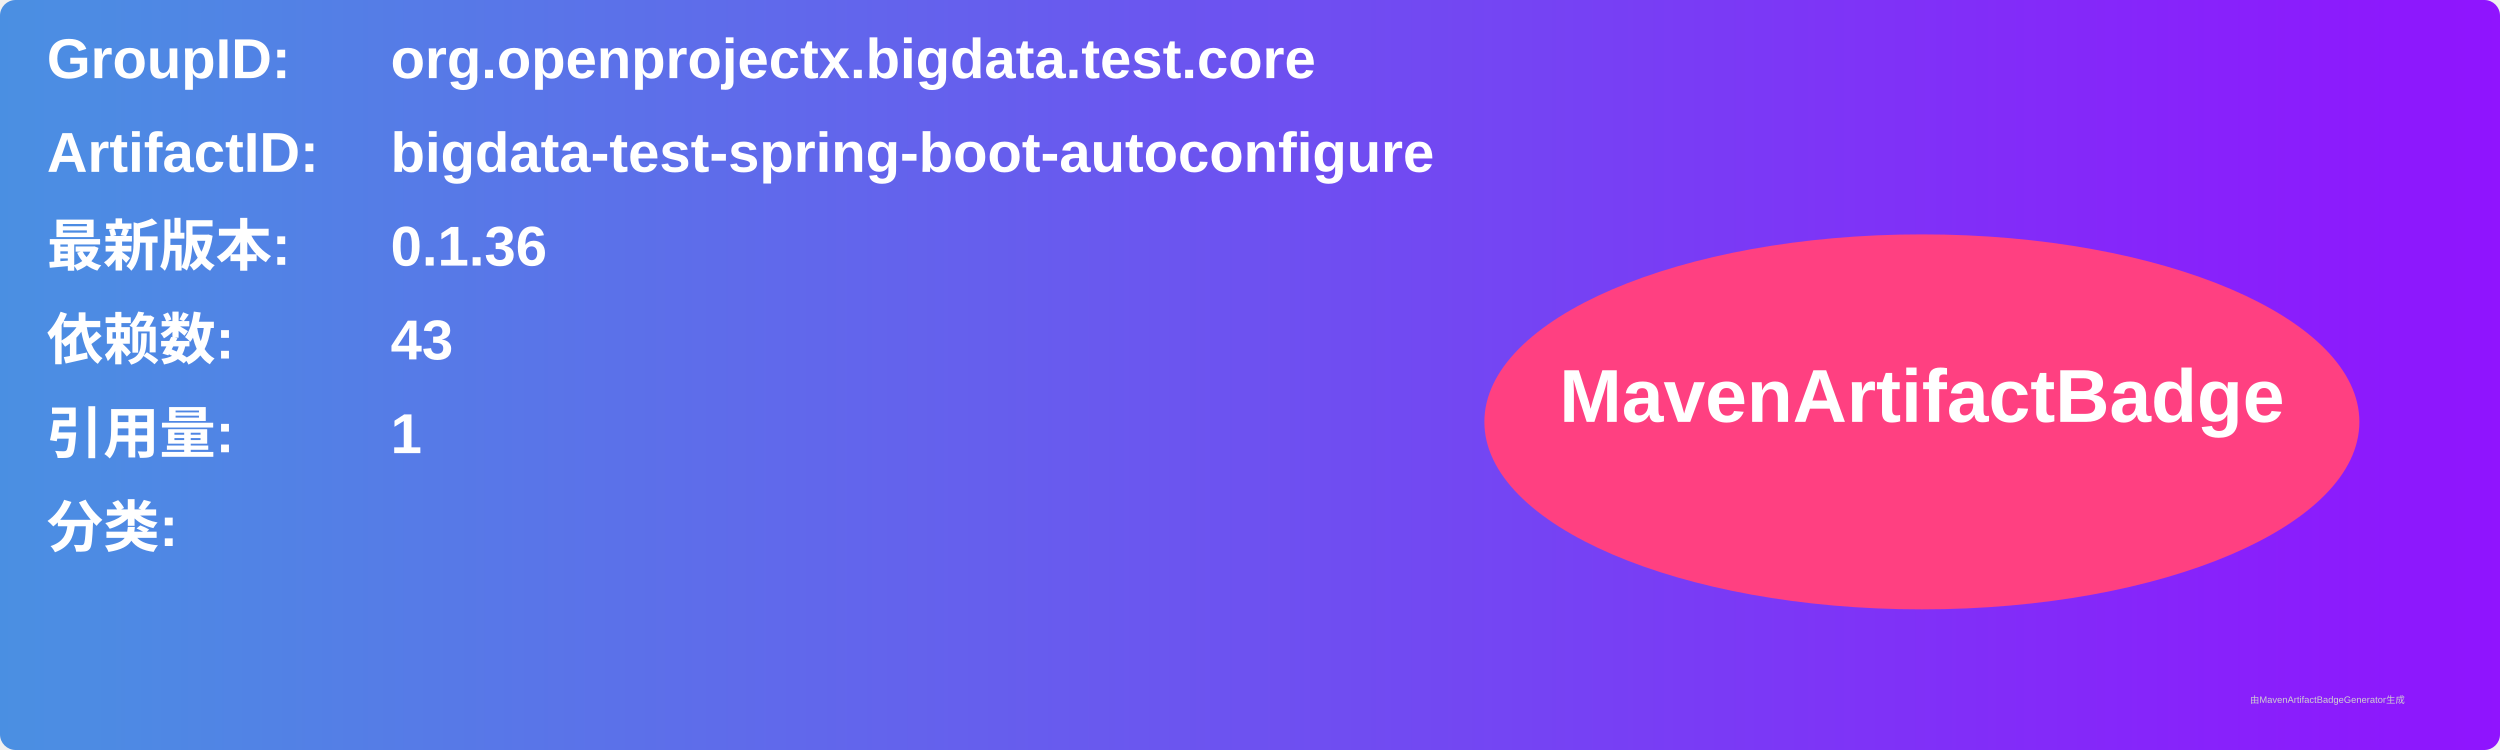
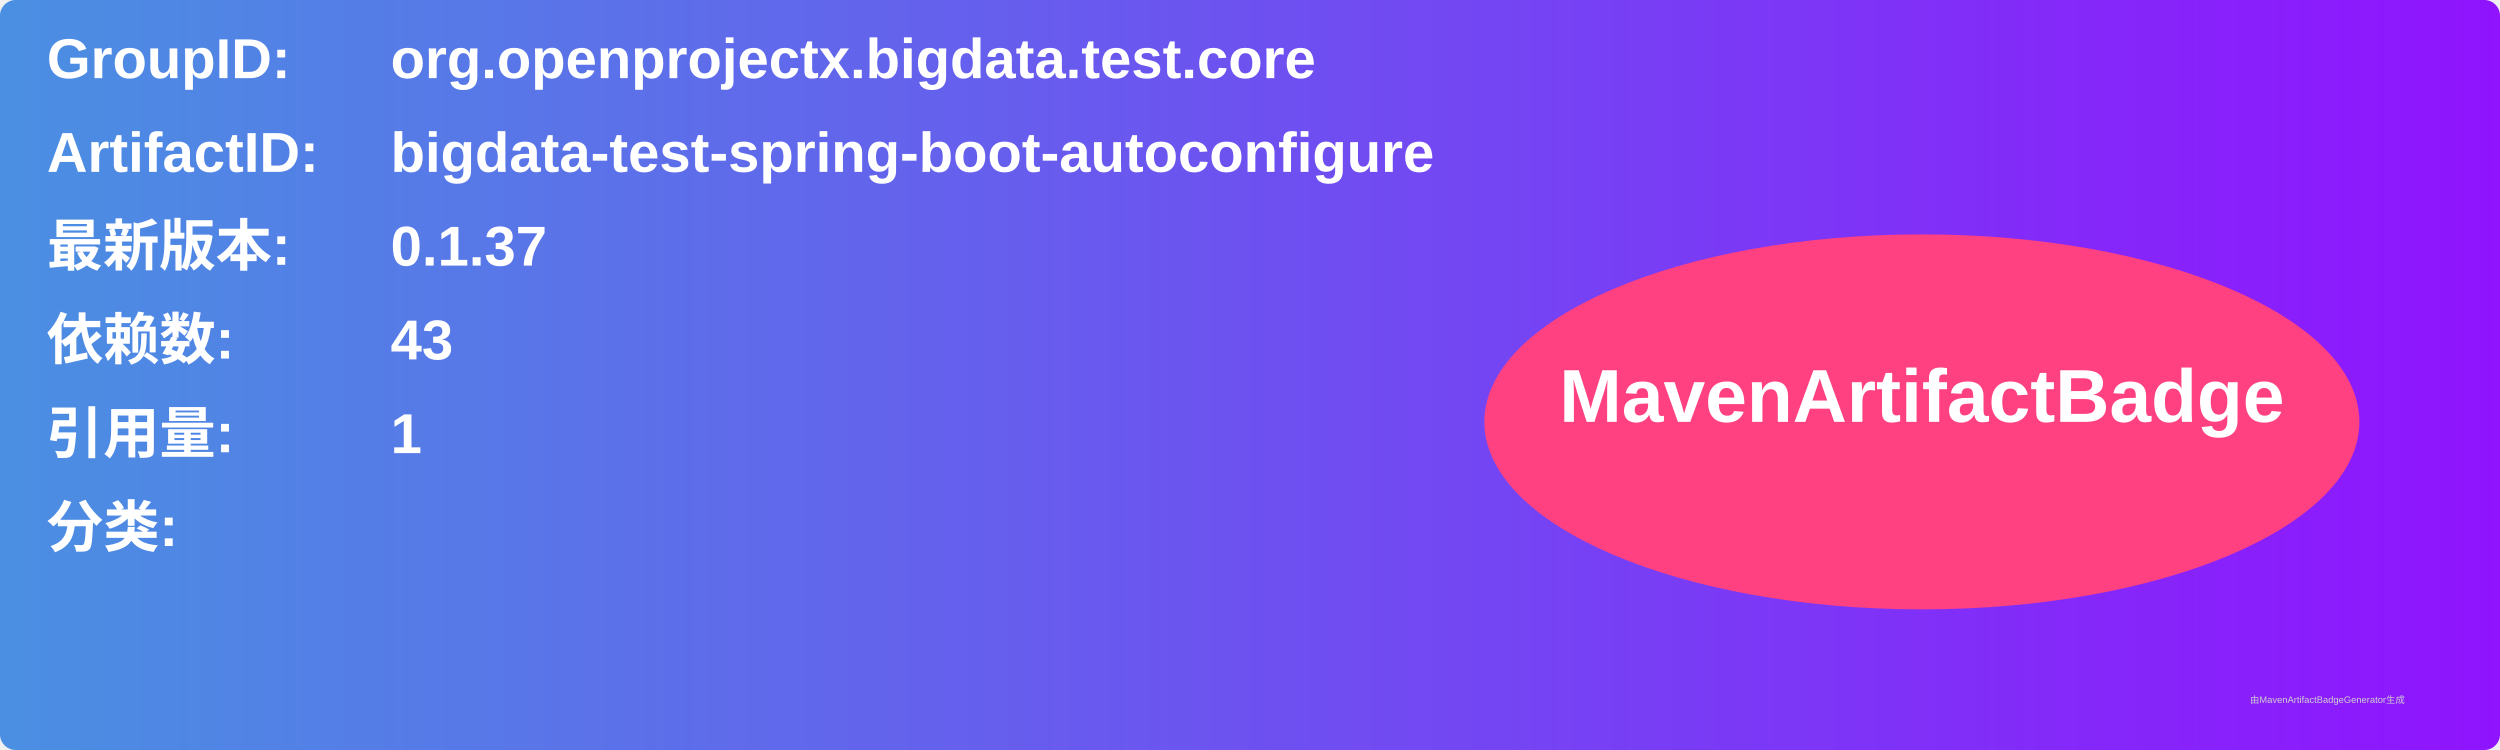
<svg xmlns="http://www.w3.org/2000/svg" width="800" height="240" viewBox="0 0 800 240">
  <linearGradient id="grad" x1="0%" y1="0%" x2="100%" y2="0%">
    <stop offset="0%" stop-color="#4a90e2" />
    <stop offset="100%" stop-color="#9013fe" />
  </linearGradient>
  <rect width="100%" height="100%" rx="5" ry="5" fill="url(#grad)" />
  <g transform="translate(15, 15)">
    <text x="0" y="10" font-family="Arial" font-size="18" fill="white" font-weight="bold" width="260">GroupID:</text>
    <text x="110" y="10" font-family="Arial" font-size="18" fill="white" font-weight="bold" width="460">org.openprojectx.bigdata.test.core</text>
    <text x="0" y="40" font-family="Arial" font-size="18" fill="white" font-weight="bold" width="260">ArtifactID:</text>
    <text x="110" y="40" font-family="Arial" font-size="18" fill="white" font-weight="bold" width="460">bigdata-test-spring-boot-autoconfigure</text>
    <text x="0" y="70" font-family="Arial" font-size="18" fill="white" font-weight="bold">最新版本:</text>
    <text x="110" y="70" font-family="Arial" font-size="18" fill="white" font-weight="bold">
-       <tspan font-weight="bold">0.1.36</tspan>
+       <tspan font-weight="bold">0.1.37</tspan>
    </text>
    <text x="0" y="100" font-family="Arial" font-size="18" fill="white" font-weight="bold">依赖数: </text>
    <text x="110" y="100" font-family="Arial" font-size="18" fill="white">
      <tspan font-weight="bold">43</tspan>
    </text>
    <text x="0" y="130" font-family="Arial" font-size="18" fill="white" font-weight="bold">引用量: </text>
    <text x="110" y="130" font-family="Arial" font-size="18" fill="white">
      <tspan font-weight="bold">1</tspan>
    </text>
    <text x="0" y="160" font-family="Arial" font-size="18" fill="white" font-weight="bold">分类:</text>
    <text x="10" y="190" font-family="Arial" font-size="10" fill="white">
      <tspan font-weight="bold" />
    </text>
    <ellipse cx="600" cy="120" rx="140" ry="60" fill="#ff4081" />
    <text x="600" y="120" text-anchor="middle" font-family="Arial" font-size="24" fill="white" font-weight="bold">MavenArtifactBadge</text>
  </g>
  <text x="720" y="225" font-family="Arial" font-size="3" fill="#d0d0d0">由MavenArtifactBadgeGenerator生成</text>
</svg>
